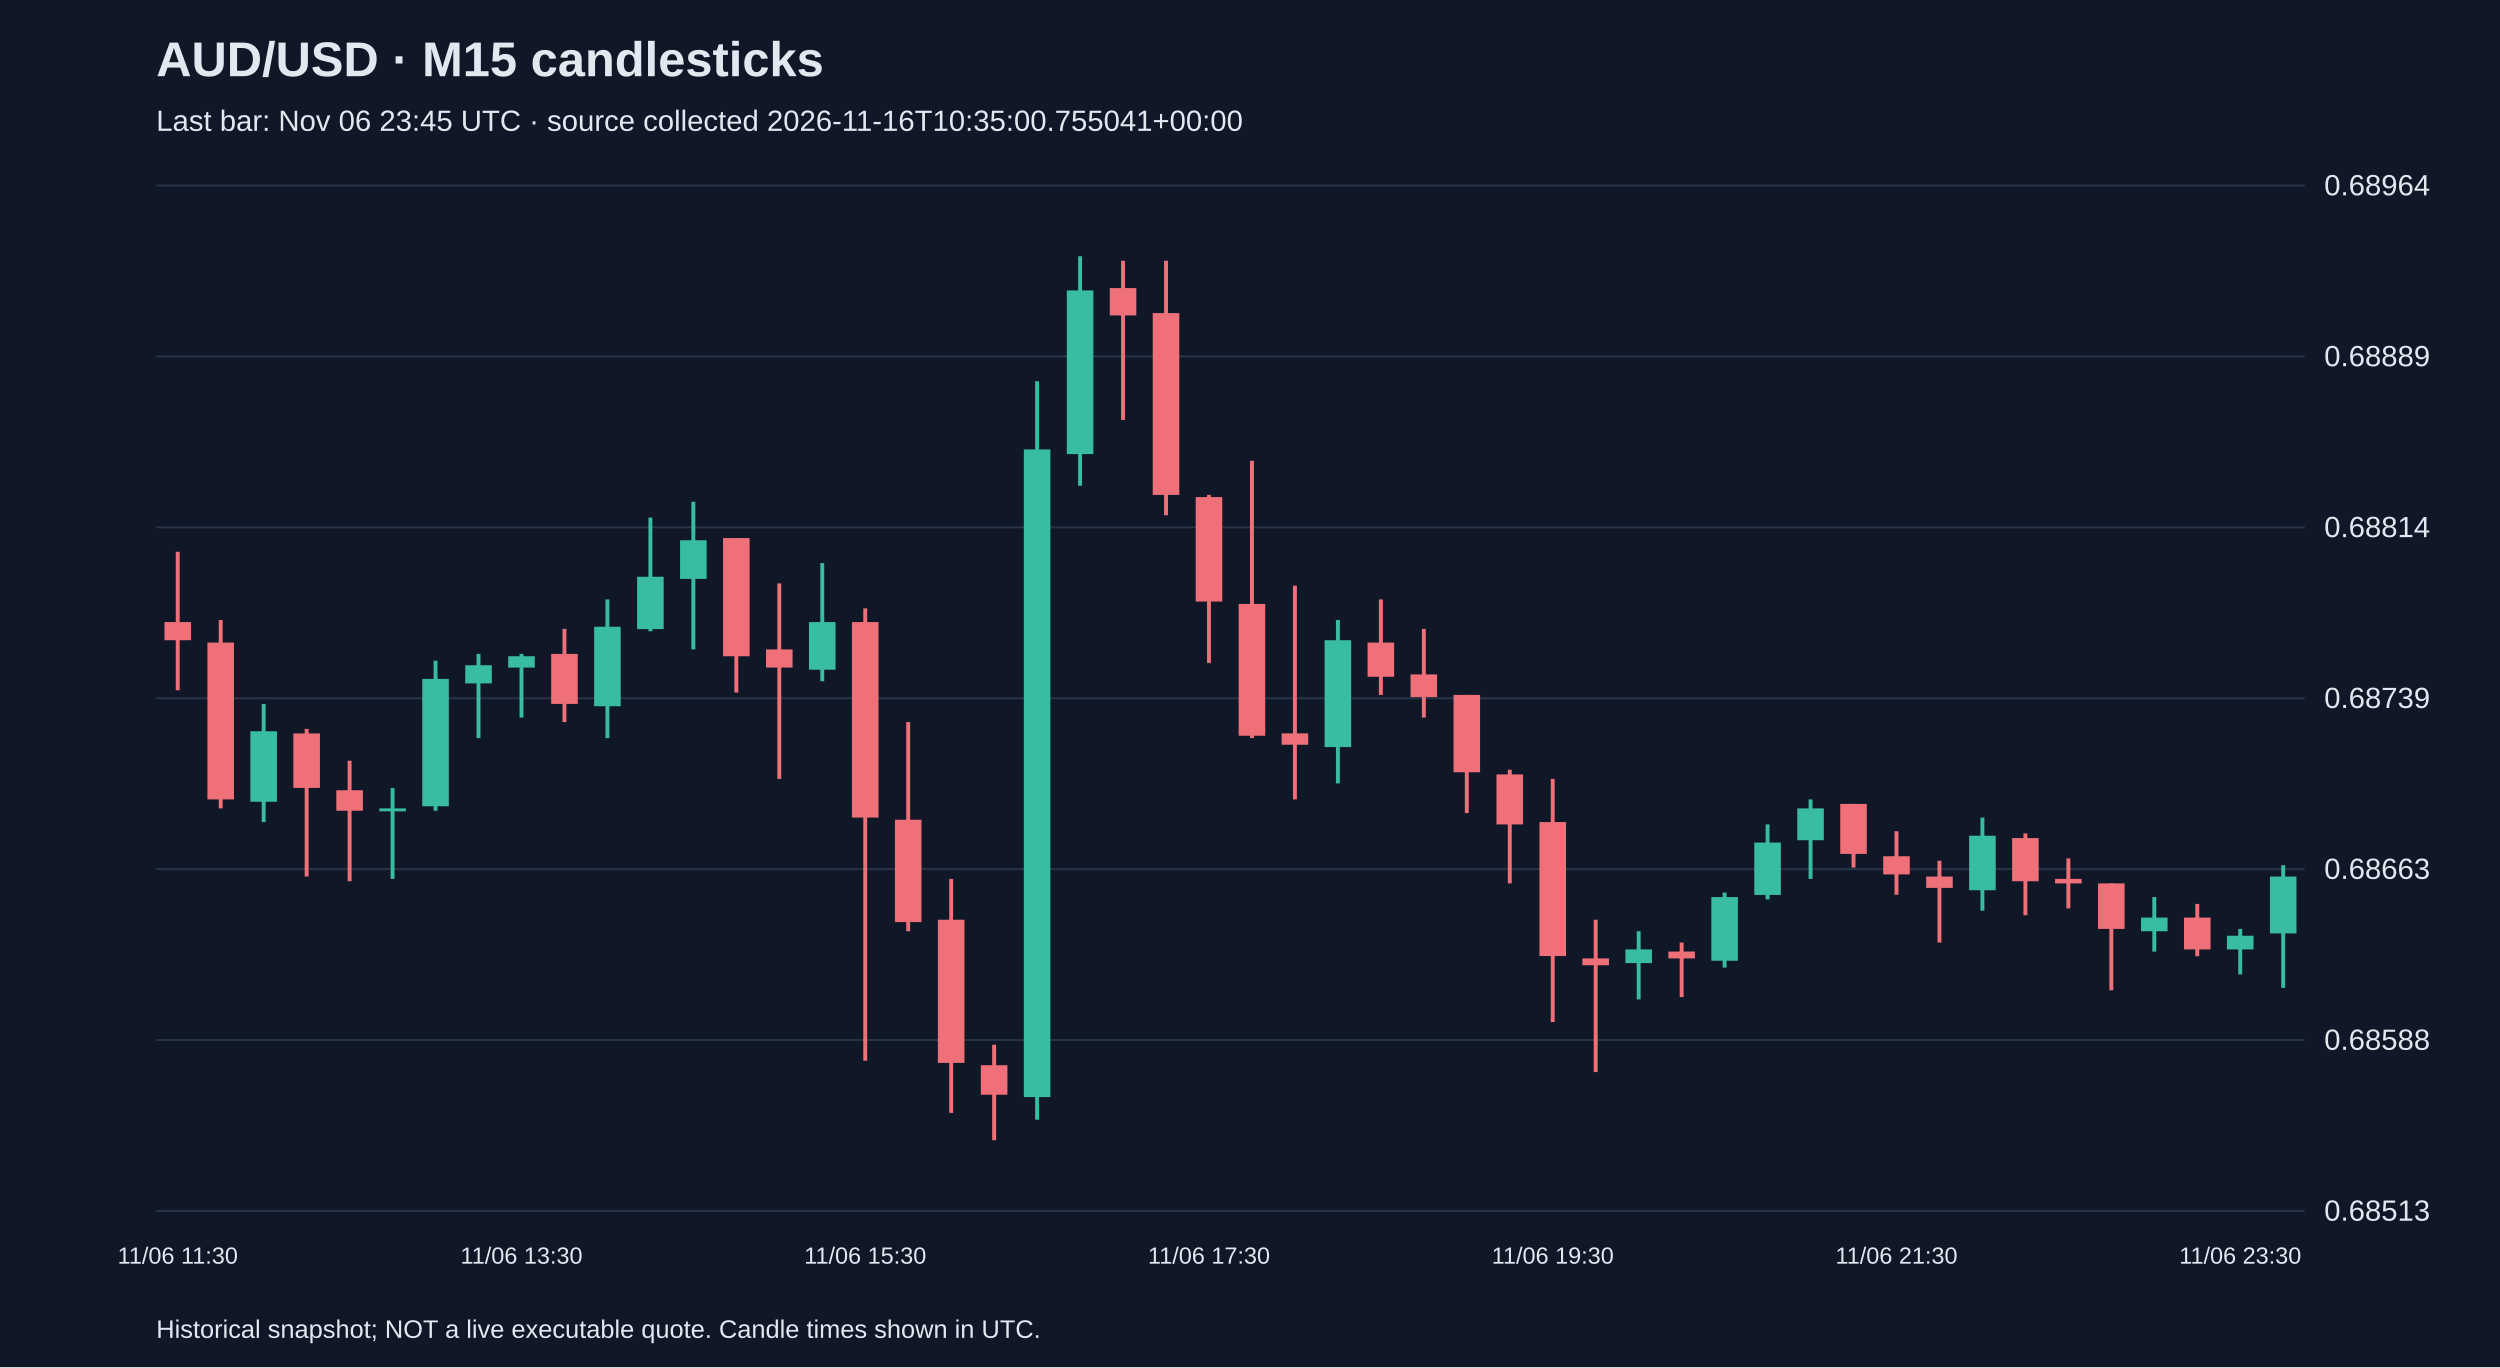
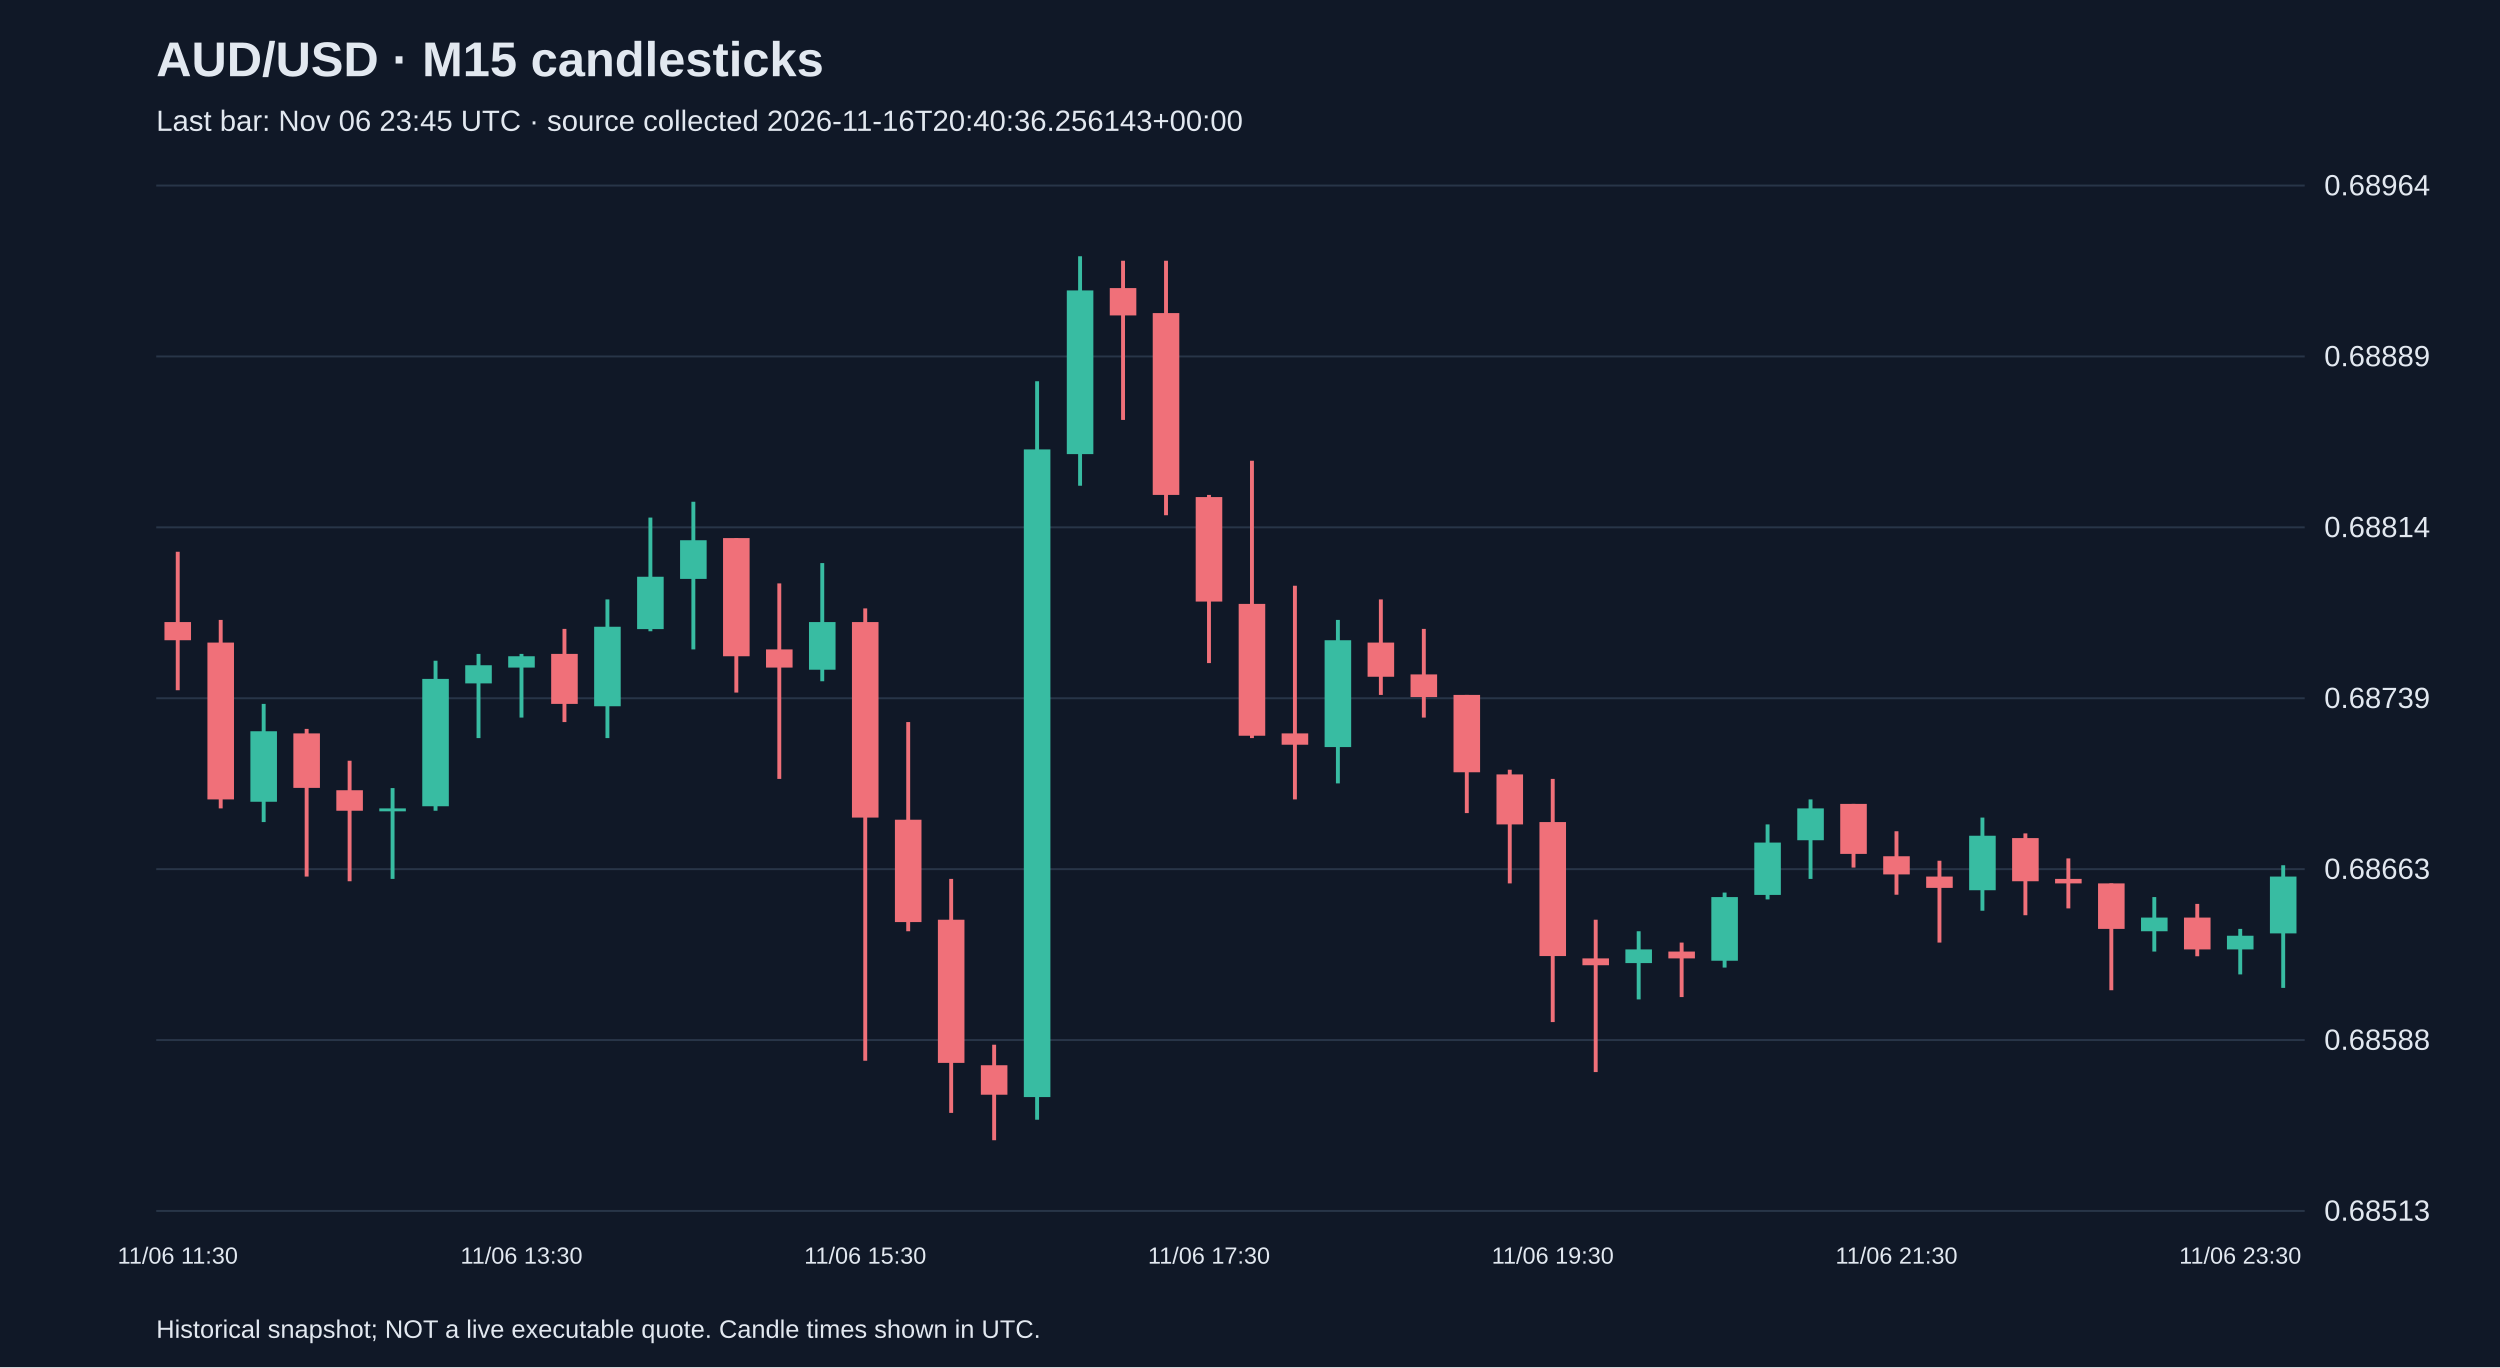
<svg xmlns="http://www.w3.org/2000/svg" viewBox="0 0 1280 700">
  <rect width="100%" height="100%" fill="#101827" />
  <style>text{font-family:Arial,sans-serif;fill:#e2e8f0}</style>
  <text x="80" y="39" font-size="25" font-weight="bold">AUD/USD · M15 candlesticks</text>
-   <text x="80" y="67" font-size="15" fill="#a6b1c5">Last bar: Nov 06 23:45 UTC · source collected 2026-11-16T10:35:00.755041+00:00</text>
+   <text x="80" y="67" font-size="15" fill="#a6b1c5">Last bar: Nov 06 23:45 UTC · source collected 2026-11-16T20:40:36.256143+00:00</text>
  <line x1="80" y1="620.0" x2="1180" y2="620.0" stroke="#283548" />
  <text x="1190" y="625.0" font-size="15">0.68513</text>
  <line x1="80" y1="532.5" x2="1180" y2="532.5" stroke="#283548" />
  <text x="1190" y="537.5" font-size="15">0.68588</text>
  <line x1="80" y1="445.0" x2="1180" y2="445.0" stroke="#283548" />
  <text x="1190" y="450.0" font-size="15">0.68663</text>
  <line x1="80" y1="357.5" x2="1180" y2="357.5" stroke="#283548" />
  <text x="1190" y="362.5" font-size="15">0.68739</text>
  <line x1="80" y1="270.0" x2="1180" y2="270.0" stroke="#283548" />
  <text x="1190" y="275.0" font-size="15">0.68814</text>
  <line x1="80" y1="182.5" x2="1180" y2="182.5" stroke="#283548" />
  <text x="1190" y="187.5" font-size="15">0.68889</text>
  <line x1="80" y1="95.0" x2="1180" y2="95.0" stroke="#283548" />
  <text x="1190" y="100.0" font-size="15">0.68964</text>
  <line x1="91.0" y1="282.5" x2="91.0" y2="353.4" stroke="#f07079" stroke-width="2" />
  <rect x="84.2" y="318.5" width="13.6" height="9.3" fill="#f07079" />
  <text x="91.0" y="647" text-anchor="middle" font-size="12">11/06 11:30</text>
  <line x1="113.0" y1="317.4" x2="113.0" y2="413.9" stroke="#f07079" stroke-width="2" />
  <rect x="106.2" y="329.0" width="13.6" height="80.3" fill="#f07079" />
  <line x1="135.0" y1="360.4" x2="135.0" y2="420.9" stroke="#38bca2" stroke-width="2" />
  <rect x="128.2" y="374.4" width="13.6" height="36.1" fill="#38bca2" />
  <line x1="157.0" y1="373.2" x2="157.0" y2="448.8" stroke="#f07079" stroke-width="2" />
  <rect x="150.2" y="375.5" width="13.6" height="27.9" fill="#f07079" />
  <line x1="179.0" y1="389.5" x2="179.0" y2="451.2" stroke="#f07079" stroke-width="2" />
  <rect x="172.2" y="404.6" width="13.6" height="10.5" fill="#f07079" />
  <line x1="201.0" y1="403.5" x2="201.0" y2="450.0" stroke="#38bca2" stroke-width="2" />
  <rect x="194.2" y="413.9" width="13.6" height="1.5" fill="#38bca2" />
  <line x1="223.0" y1="338.3" x2="223.0" y2="415.1" stroke="#38bca2" stroke-width="2" />
  <rect x="216.2" y="347.6" width="13.6" height="65.2" fill="#38bca2" />
  <line x1="245.0" y1="334.8" x2="245.0" y2="377.9" stroke="#38bca2" stroke-width="2" />
  <rect x="238.2" y="340.6" width="13.6" height="9.3" fill="#38bca2" />
  <line x1="267.0" y1="334.8" x2="267.0" y2="367.4" stroke="#38bca2" stroke-width="2" />
  <rect x="260.2" y="336.0" width="13.6" height="5.8" fill="#38bca2" />
  <text x="267.0" y="647" text-anchor="middle" font-size="12">11/06 13:30</text>
  <line x1="289.0" y1="322.0" x2="289.0" y2="369.7" stroke="#f07079" stroke-width="2" />
  <rect x="282.2" y="334.8" width="13.6" height="25.6" fill="#f07079" />
  <line x1="311.0" y1="306.9" x2="311.0" y2="377.9" stroke="#38bca2" stroke-width="2" />
  <rect x="304.2" y="320.9" width="13.6" height="40.7" fill="#38bca2" />
  <line x1="333.0" y1="265.0" x2="333.0" y2="323.2" stroke="#38bca2" stroke-width="2" />
  <rect x="326.2" y="295.3" width="13.6" height="26.8" fill="#38bca2" />
  <line x1="355.0" y1="256.9" x2="355.0" y2="332.5" stroke="#38bca2" stroke-width="2" />
  <rect x="348.2" y="276.6" width="13.6" height="19.8" fill="#38bca2" />
  <line x1="377.0" y1="275.5" x2="377.0" y2="354.6" stroke="#f07079" stroke-width="2" />
  <rect x="370.2" y="275.5" width="13.6" height="60.5" fill="#f07079" />
  <line x1="399.0" y1="298.7" x2="399.0" y2="398.8" stroke="#f07079" stroke-width="2" />
  <rect x="392.2" y="332.5" width="13.6" height="9.3" fill="#f07079" />
  <line x1="421.0" y1="288.3" x2="421.0" y2="348.8" stroke="#38bca2" stroke-width="2" />
  <rect x="414.2" y="318.5" width="13.6" height="24.4" fill="#38bca2" />
  <line x1="443.0" y1="311.5" x2="443.0" y2="543.1" stroke="#f07079" stroke-width="2" />
  <rect x="436.2" y="318.5" width="13.6" height="100.1" fill="#f07079" />
  <text x="443.0" y="647" text-anchor="middle" font-size="12">11/06 15:30</text>
  <line x1="465.0" y1="369.7" x2="465.0" y2="476.8" stroke="#f07079" stroke-width="2" />
  <rect x="458.2" y="419.7" width="13.6" height="52.4" fill="#f07079" />
  <line x1="487.0" y1="450.0" x2="487.0" y2="569.8" stroke="#f07079" stroke-width="2" />
  <rect x="480.2" y="470.9" width="13.6" height="73.3" fill="#f07079" />
  <line x1="509.0" y1="534.9" x2="509.0" y2="583.8" stroke="#f07079" stroke-width="2" />
  <rect x="502.2" y="545.4" width="13.6" height="15.1" fill="#f07079" />
  <line x1="531.0" y1="195.2" x2="531.0" y2="573.3" stroke="#38bca2" stroke-width="2" />
  <rect x="524.2" y="230.1" width="13.6" height="331.6" fill="#38bca2" />
  <line x1="553.0" y1="131.2" x2="553.0" y2="248.7" stroke="#38bca2" stroke-width="2" />
  <rect x="546.2" y="148.7" width="13.6" height="83.8" fill="#38bca2" />
  <line x1="575.0" y1="133.5" x2="575.0" y2="215.0" stroke="#f07079" stroke-width="2" />
  <rect x="568.2" y="147.5" width="13.6" height="14.0" fill="#f07079" />
  <line x1="597.0" y1="133.5" x2="597.0" y2="263.8" stroke="#f07079" stroke-width="2" />
  <rect x="590.2" y="160.3" width="13.6" height="93.1" fill="#f07079" />
  <line x1="619.0" y1="253.4" x2="619.0" y2="339.5" stroke="#f07079" stroke-width="2" />
  <rect x="612.2" y="254.5" width="13.6" height="53.5" fill="#f07079" />
  <text x="619.0" y="647" text-anchor="middle" font-size="12">11/06 17:30</text>
  <line x1="641.0" y1="235.9" x2="641.0" y2="377.9" stroke="#f07079" stroke-width="2" />
  <rect x="634.2" y="309.2" width="13.6" height="67.5" fill="#f07079" />
  <line x1="663.0" y1="299.9" x2="663.0" y2="409.3" stroke="#f07079" stroke-width="2" />
  <rect x="656.2" y="375.5" width="13.6" height="5.8" fill="#f07079" />
  <line x1="685.0" y1="317.4" x2="685.0" y2="401.1" stroke="#38bca2" stroke-width="2" />
  <rect x="678.2" y="327.8" width="13.6" height="54.7" fill="#38bca2" />
  <line x1="707.0" y1="306.9" x2="707.0" y2="355.8" stroke="#f07079" stroke-width="2" />
  <rect x="700.2" y="329.0" width="13.6" height="17.5" fill="#f07079" />
  <line x1="729.0" y1="322.0" x2="729.0" y2="367.4" stroke="#f07079" stroke-width="2" />
  <rect x="722.2" y="345.3" width="13.6" height="11.6" fill="#f07079" />
  <line x1="751.0" y1="355.8" x2="751.0" y2="416.3" stroke="#f07079" stroke-width="2" />
  <rect x="744.2" y="355.8" width="13.6" height="39.6" fill="#f07079" />
  <line x1="773.0" y1="394.1" x2="773.0" y2="452.3" stroke="#f07079" stroke-width="2" />
  <rect x="766.2" y="396.5" width="13.6" height="25.6" fill="#f07079" />
  <line x1="795.0" y1="398.8" x2="795.0" y2="523.3" stroke="#f07079" stroke-width="2" />
  <rect x="788.2" y="420.9" width="13.6" height="68.6" fill="#f07079" />
  <text x="795.0" y="647" text-anchor="middle" font-size="12">11/06 19:30</text>
  <line x1="817.0" y1="470.9" x2="817.0" y2="548.9" stroke="#f07079" stroke-width="2" />
  <rect x="810.2" y="490.7" width="13.6" height="3.5" fill="#f07079" />
  <line x1="839.0" y1="476.8" x2="839.0" y2="511.7" stroke="#38bca2" stroke-width="2" />
  <rect x="832.2" y="486.1" width="13.6" height="7.0" fill="#38bca2" />
  <line x1="861.0" y1="482.6" x2="861.0" y2="510.5" stroke="#f07079" stroke-width="2" />
  <rect x="854.2" y="487.2" width="13.6" height="3.5" fill="#f07079" />
  <line x1="883.0" y1="457.0" x2="883.0" y2="495.4" stroke="#38bca2" stroke-width="2" />
  <rect x="876.2" y="459.3" width="13.6" height="32.6" fill="#38bca2" />
  <line x1="905.0" y1="422.1" x2="905.0" y2="460.5" stroke="#38bca2" stroke-width="2" />
  <rect x="898.2" y="431.4" width="13.6" height="26.8" fill="#38bca2" />
  <line x1="927.0" y1="409.3" x2="927.0" y2="450.0" stroke="#38bca2" stroke-width="2" />
  <rect x="920.2" y="413.9" width="13.6" height="16.3" fill="#38bca2" />
  <line x1="949.0" y1="411.6" x2="949.0" y2="444.2" stroke="#f07079" stroke-width="2" />
  <rect x="942.2" y="411.6" width="13.6" height="25.6" fill="#f07079" />
  <line x1="971.0" y1="425.6" x2="971.0" y2="458.1" stroke="#f07079" stroke-width="2" />
  <rect x="964.2" y="438.4" width="13.6" height="9.3" fill="#f07079" />
  <text x="971.0" y="647" text-anchor="middle" font-size="12">11/06 21:30</text>
  <line x1="993.0" y1="440.7" x2="993.0" y2="482.6" stroke="#f07079" stroke-width="2" />
  <rect x="986.2" y="448.8" width="13.6" height="5.8" fill="#f07079" />
  <line x1="1015.0" y1="418.6" x2="1015.0" y2="466.3" stroke="#38bca2" stroke-width="2" />
  <rect x="1008.2" y="427.9" width="13.6" height="27.9" fill="#38bca2" />
  <line x1="1037.0" y1="426.7" x2="1037.0" y2="468.6" stroke="#f07079" stroke-width="2" />
  <rect x="1030.2" y="429.1" width="13.6" height="22.1" fill="#f07079" />
  <line x1="1059.0" y1="439.5" x2="1059.0" y2="465.1" stroke="#f07079" stroke-width="2" />
  <rect x="1052.2" y="450.0" width="13.6" height="2.3" fill="#f07079" />
  <line x1="1081.0" y1="452.3" x2="1081.0" y2="507.0" stroke="#f07079" stroke-width="2" />
  <rect x="1074.2" y="452.3" width="13.6" height="23.3" fill="#f07079" />
  <line x1="1103.0" y1="459.3" x2="1103.0" y2="487.2" stroke="#38bca2" stroke-width="2" />
  <rect x="1096.2" y="469.8" width="13.6" height="7.0" fill="#38bca2" />
  <line x1="1125.0" y1="462.8" x2="1125.0" y2="489.6" stroke="#f07079" stroke-width="2" />
  <rect x="1118.2" y="469.8" width="13.6" height="16.3" fill="#f07079" />
  <line x1="1147.0" y1="475.6" x2="1147.0" y2="498.9" stroke="#38bca2" stroke-width="2" />
  <rect x="1140.2" y="479.1" width="13.6" height="7.0" fill="#38bca2" />
  <text x="1147.0" y="647" text-anchor="middle" font-size="12">11/06 23:30</text>
  <line x1="1169.0" y1="443.0" x2="1169.0" y2="505.8" stroke="#38bca2" stroke-width="2" />
  <rect x="1162.2" y="448.8" width="13.6" height="29.1" fill="#38bca2" />
  <text x="80" y="685" font-size="13">Historical snapshot; NOT a live executable quote. Candle times shown in UTC.</text>
</svg>
